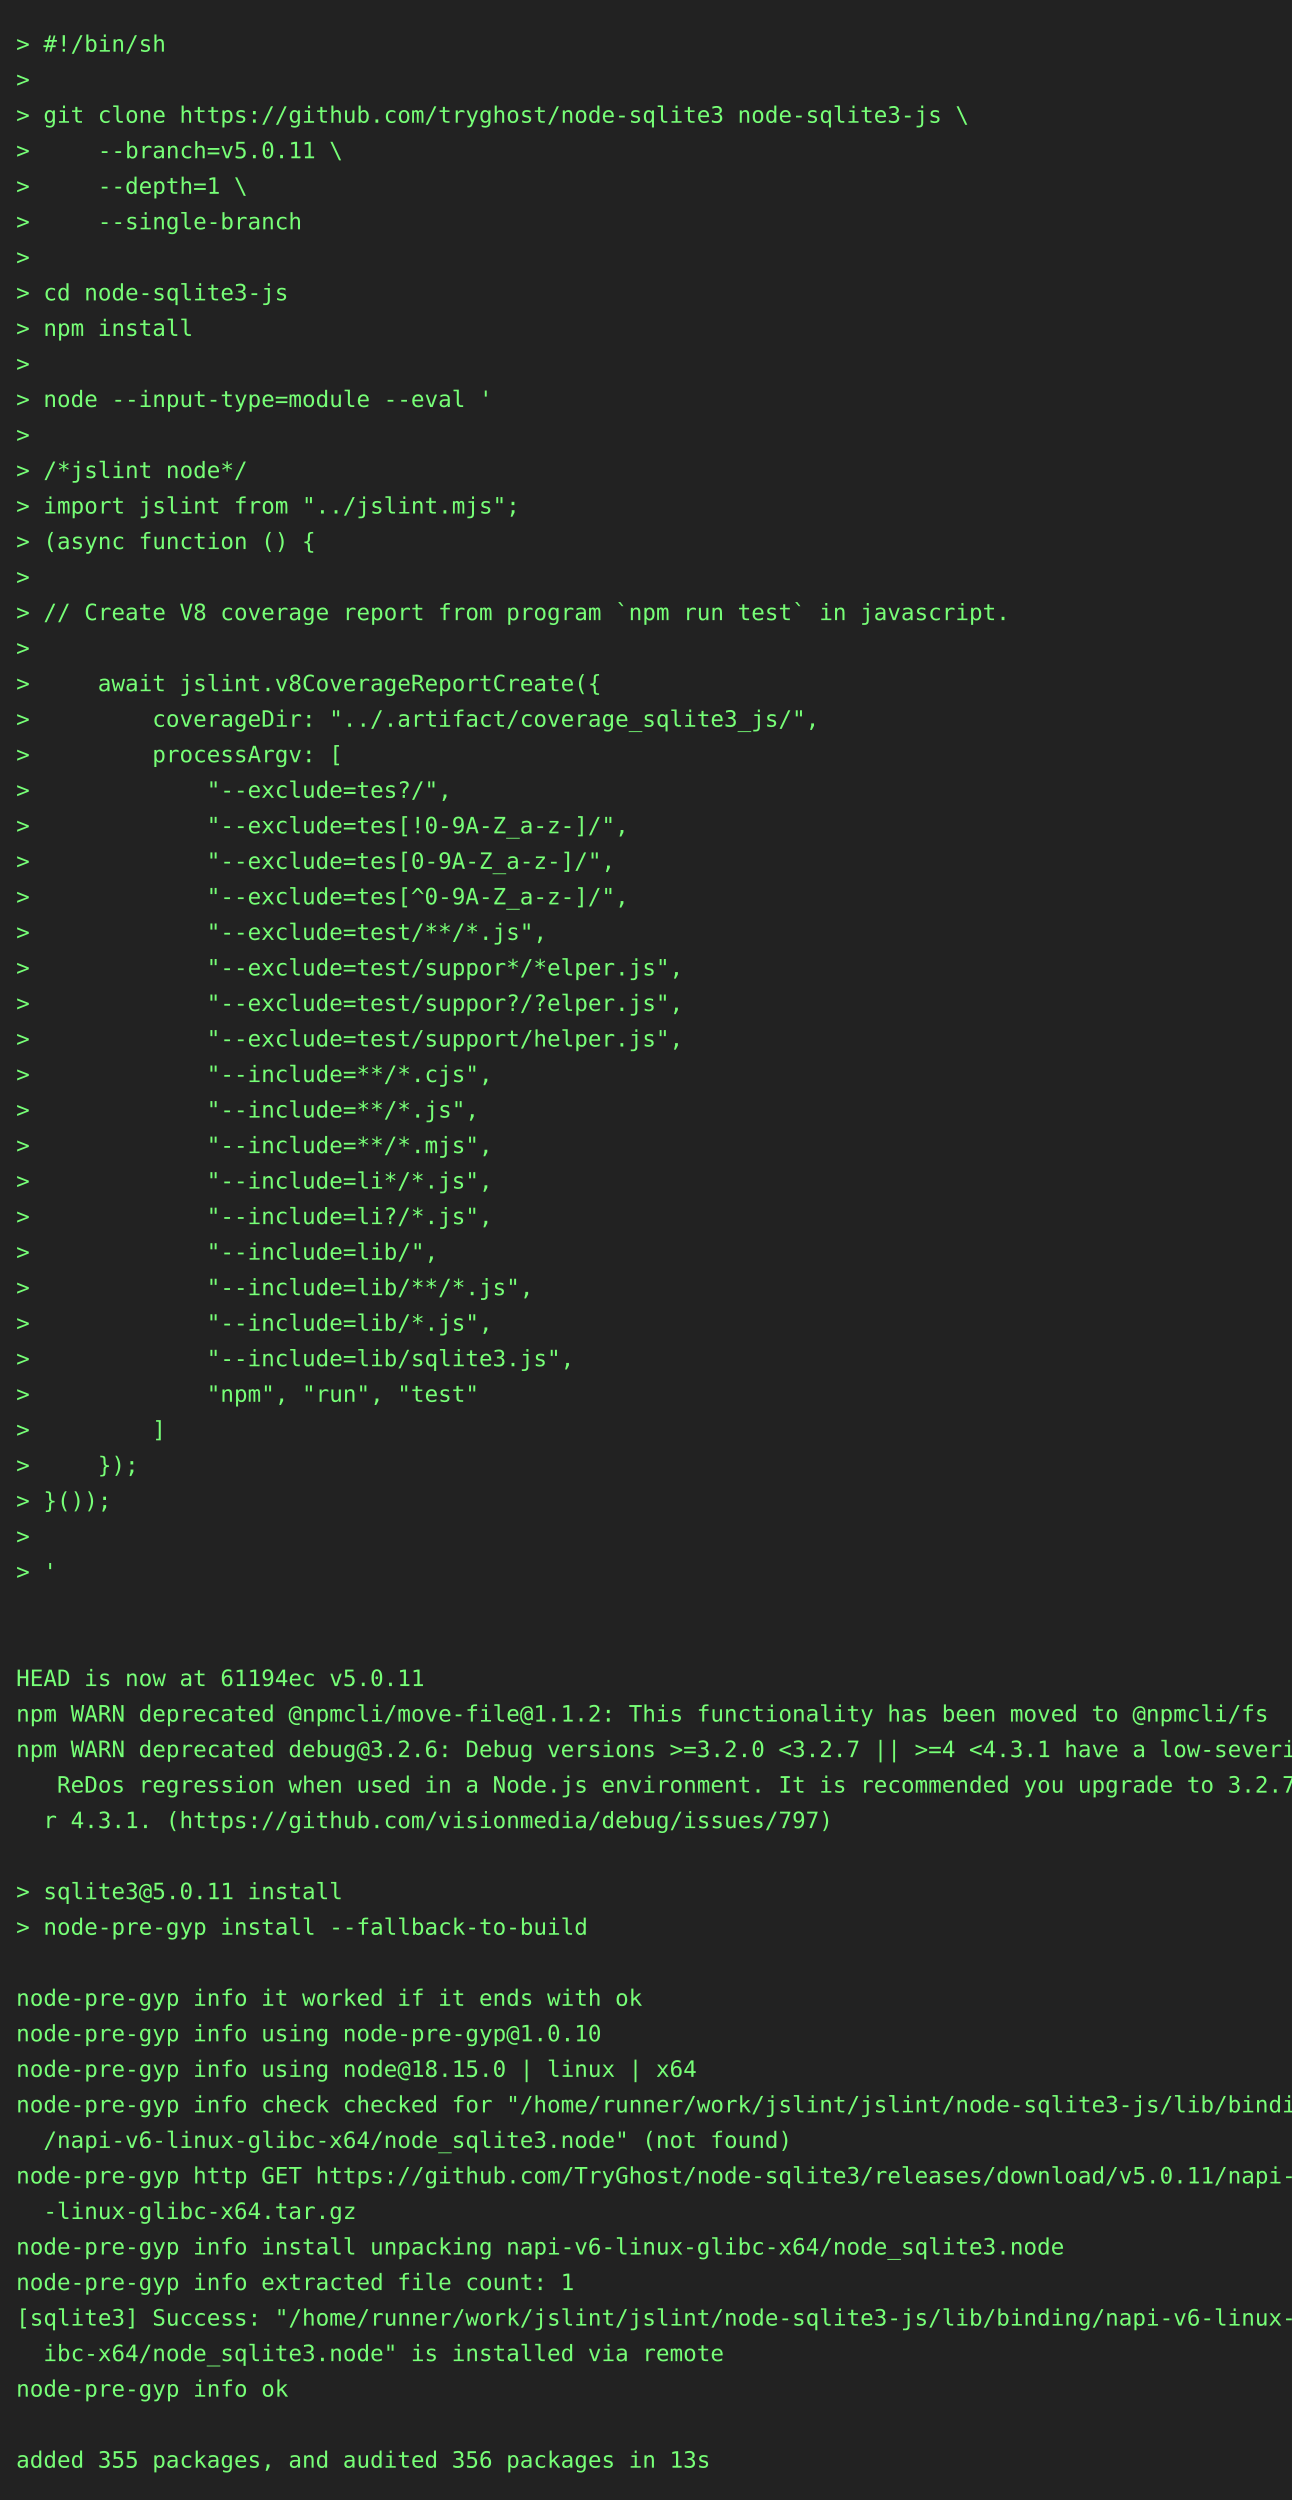
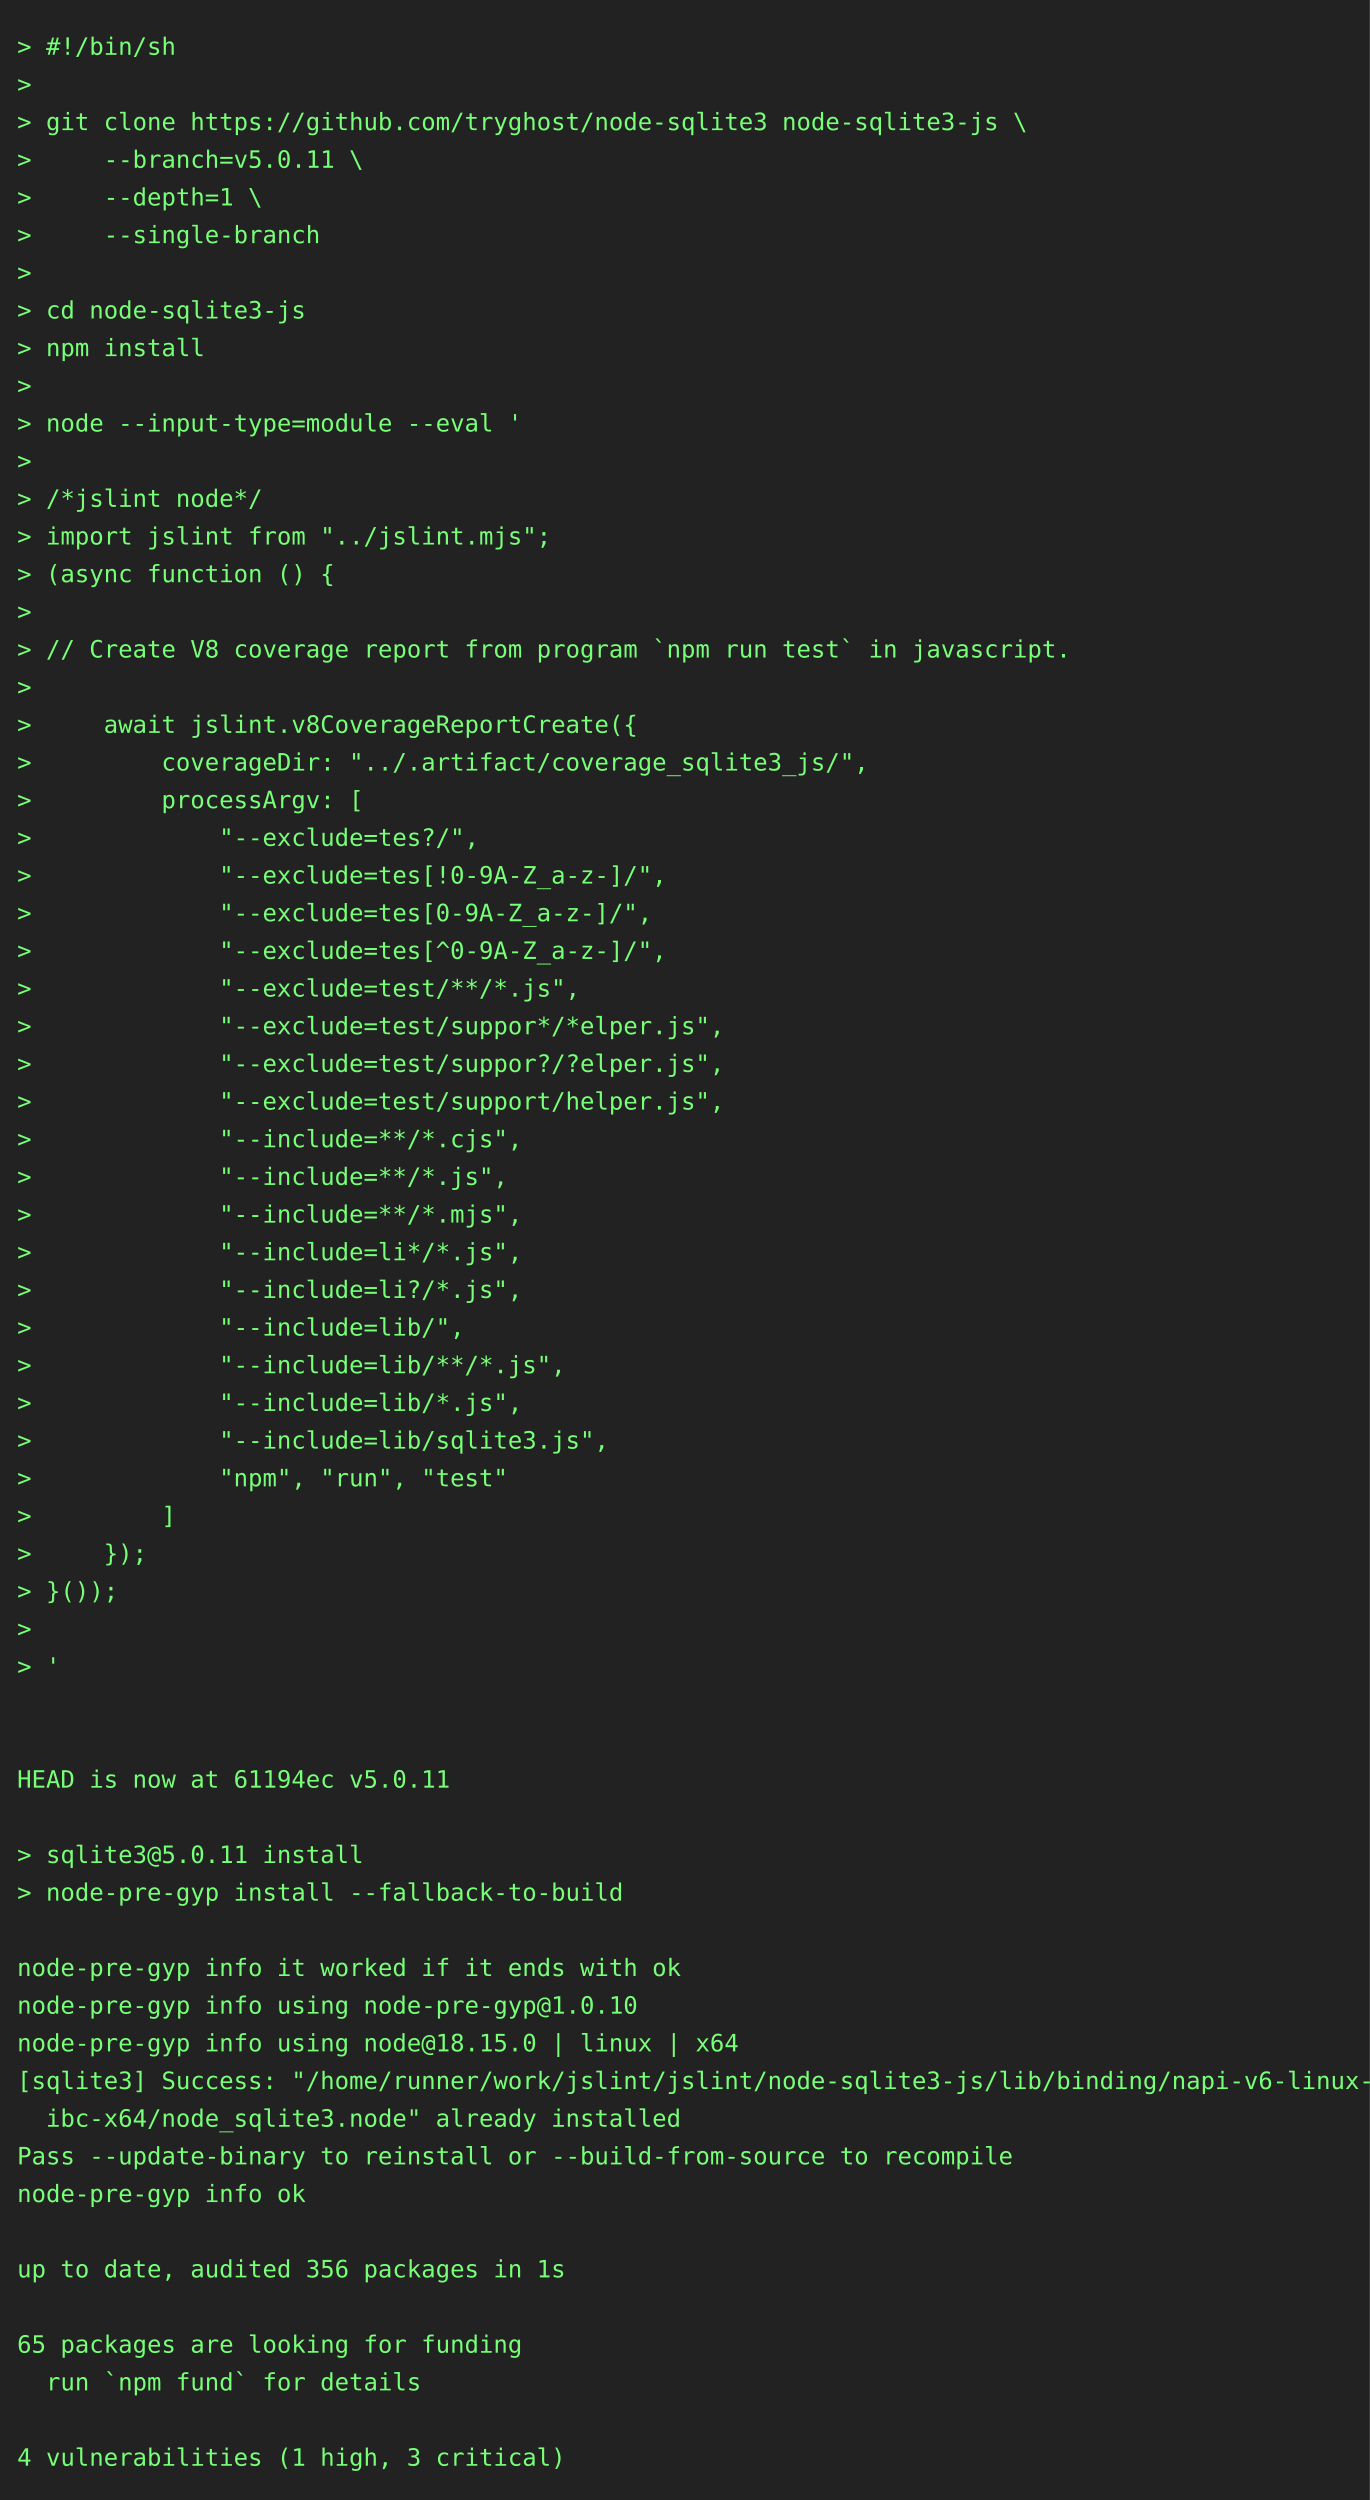
- <svg xmlns="http://www.w3.org/2000/svg" height="1548" width="800">
-   <rect height="1548" fill="#222" width="800" />
+ <svg xmlns="http://www.w3.org/2000/svg" height="1460" width="800">
+   <rect height="1460" fill="#222" width="800" />
  <text fill="#7f7" font-family="consolas, menlo, monospace" font-size="14" xml:space="preserve">
    <tspan lengthAdjust="spacingAndGlyphs" textLength="768" x="10" y="32">&gt; #!/bin/sh                                                                                      </tspan>
    <tspan lengthAdjust="spacingAndGlyphs" textLength="768" x="10" y="54">&gt;                                                                                                </tspan>
    <tspan lengthAdjust="spacingAndGlyphs" textLength="768" x="10" y="76">&gt; git clone https://github.com/tryghost/node-sqlite3 node-sqlite3-js \                           </tspan>
    <tspan lengthAdjust="spacingAndGlyphs" textLength="768" x="10" y="98">&gt;     --branch=v5.0.11 \                                                                         </tspan>
    <tspan lengthAdjust="spacingAndGlyphs" textLength="768" x="10" y="120">&gt;     --depth=1 \                                                                                </tspan>
    <tspan lengthAdjust="spacingAndGlyphs" textLength="768" x="10" y="142">&gt;     --single-branch                                                                            </tspan>
    <tspan lengthAdjust="spacingAndGlyphs" textLength="768" x="10" y="164">&gt;                                                                                                </tspan>
    <tspan lengthAdjust="spacingAndGlyphs" textLength="768" x="10" y="186">&gt; cd node-sqlite3-js                                                                             </tspan>
    <tspan lengthAdjust="spacingAndGlyphs" textLength="768" x="10" y="208">&gt; npm install                                                                                    </tspan>
    <tspan lengthAdjust="spacingAndGlyphs" textLength="768" x="10" y="230">&gt;                                                                                                </tspan>
    <tspan lengthAdjust="spacingAndGlyphs" textLength="768" x="10" y="252">&gt; node --input-type=module --eval '                                                              </tspan>
    <tspan lengthAdjust="spacingAndGlyphs" textLength="768" x="10" y="274">&gt;                                                                                                </tspan>
    <tspan lengthAdjust="spacingAndGlyphs" textLength="768" x="10" y="296">&gt; /*jslint node*/                                                                                </tspan>
    <tspan lengthAdjust="spacingAndGlyphs" textLength="768" x="10" y="318">&gt; import jslint from "../jslint.mjs";                                                            </tspan>
    <tspan lengthAdjust="spacingAndGlyphs" textLength="768" x="10" y="340">&gt; (async function () {                                                                           </tspan>
    <tspan lengthAdjust="spacingAndGlyphs" textLength="768" x="10" y="362">&gt;                                                                                                </tspan>
    <tspan lengthAdjust="spacingAndGlyphs" textLength="768" x="10" y="384">&gt; // Create V8 coverage report from program `npm run test` in javascript.                        </tspan>
    <tspan lengthAdjust="spacingAndGlyphs" textLength="768" x="10" y="406">&gt;                                                                                                </tspan>
    <tspan lengthAdjust="spacingAndGlyphs" textLength="768" x="10" y="428">&gt;     await jslint.v8CoverageReportCreate({                                                      </tspan>
    <tspan lengthAdjust="spacingAndGlyphs" textLength="768" x="10" y="450">&gt;         coverageDir: "../.artifact/coverage_sqlite3_js/",                                      </tspan>
    <tspan lengthAdjust="spacingAndGlyphs" textLength="768" x="10" y="472">&gt;         processArgv: [                                                                         </tspan>
    <tspan lengthAdjust="spacingAndGlyphs" textLength="768" x="10" y="494">&gt;             "--exclude=tes?/",                                                                 </tspan>
    <tspan lengthAdjust="spacingAndGlyphs" textLength="768" x="10" y="516">&gt;             "--exclude=tes[!0-9A-Z_a-z-]/",                                                    </tspan>
    <tspan lengthAdjust="spacingAndGlyphs" textLength="768" x="10" y="538">&gt;             "--exclude=tes[0-9A-Z_a-z-]/",                                                     </tspan>
    <tspan lengthAdjust="spacingAndGlyphs" textLength="768" x="10" y="560">&gt;             "--exclude=tes[^0-9A-Z_a-z-]/",                                                    </tspan>
    <tspan lengthAdjust="spacingAndGlyphs" textLength="768" x="10" y="582">&gt;             "--exclude=test/**/*.js",                                                          </tspan>
    <tspan lengthAdjust="spacingAndGlyphs" textLength="768" x="10" y="604">&gt;             "--exclude=test/suppor*/*elper.js",                                                </tspan>
    <tspan lengthAdjust="spacingAndGlyphs" textLength="768" x="10" y="626">&gt;             "--exclude=test/suppor?/?elper.js",                                                </tspan>
    <tspan lengthAdjust="spacingAndGlyphs" textLength="768" x="10" y="648">&gt;             "--exclude=test/support/helper.js",                                                </tspan>
    <tspan lengthAdjust="spacingAndGlyphs" textLength="768" x="10" y="670">&gt;             "--include=**/*.cjs",                                                              </tspan>
    <tspan lengthAdjust="spacingAndGlyphs" textLength="768" x="10" y="692">&gt;             "--include=**/*.js",                                                               </tspan>
    <tspan lengthAdjust="spacingAndGlyphs" textLength="768" x="10" y="714">&gt;             "--include=**/*.mjs",                                                              </tspan>
    <tspan lengthAdjust="spacingAndGlyphs" textLength="768" x="10" y="736">&gt;             "--include=li*/*.js",                                                              </tspan>
    <tspan lengthAdjust="spacingAndGlyphs" textLength="768" x="10" y="758">&gt;             "--include=li?/*.js",                                                              </tspan>
    <tspan lengthAdjust="spacingAndGlyphs" textLength="768" x="10" y="780">&gt;             "--include=lib/",                                                                  </tspan>
    <tspan lengthAdjust="spacingAndGlyphs" textLength="768" x="10" y="802">&gt;             "--include=lib/**/*.js",                                                           </tspan>
    <tspan lengthAdjust="spacingAndGlyphs" textLength="768" x="10" y="824">&gt;             "--include=lib/*.js",                                                              </tspan>
    <tspan lengthAdjust="spacingAndGlyphs" textLength="768" x="10" y="846">&gt;             "--include=lib/sqlite3.js",                                                        </tspan>
    <tspan lengthAdjust="spacingAndGlyphs" textLength="768" x="10" y="868">&gt;             "npm", "run", "test"                                                               </tspan>
    <tspan lengthAdjust="spacingAndGlyphs" textLength="768" x="10" y="890">&gt;         ]                                                                                      </tspan>
    <tspan lengthAdjust="spacingAndGlyphs" textLength="768" x="10" y="912">&gt;     });                                                                                        </tspan>
    <tspan lengthAdjust="spacingAndGlyphs" textLength="768" x="10" y="934">&gt; }());                                                                                          </tspan>
    <tspan lengthAdjust="spacingAndGlyphs" textLength="768" x="10" y="956">&gt;                                                                                                </tspan>
    <tspan lengthAdjust="spacingAndGlyphs" textLength="768" x="10" y="978">&gt; '                                                                                              </tspan>
    <tspan lengthAdjust="spacingAndGlyphs" textLength="768" x="10" y="1000">                                                                                                 </tspan>
    <tspan lengthAdjust="spacingAndGlyphs" textLength="768" x="10" y="1022">                                                                                                 </tspan>
    <tspan lengthAdjust="spacingAndGlyphs" textLength="768" x="10" y="1044">HEAD is now at 61194ec v5.0.11                                                                   </tspan>
-     <tspan lengthAdjust="spacingAndGlyphs" textLength="768" x="10" y="1066">npm WARN deprecated @npmcli/move-file@1.1.2: This functionality has been moved to @npmcli/fs     </tspan>
-     <tspan lengthAdjust="spacingAndGlyphs" textLength="768" x="10" y="1088">npm WARN deprecated debug@3.2.6: Debug versions &gt;=3.2.0 &lt;3.2.7 || &gt;=4 &lt;4.3.1 have a low-severity\</tspan>
-     <tspan lengthAdjust="spacingAndGlyphs" textLength="768" x="10" y="1110">   ReDos regression when used in a Node.js environment. It is recommended you upgrade to 3.2.7 o\</tspan>
-     <tspan lengthAdjust="spacingAndGlyphs" textLength="768" x="10" y="1132">  r 4.3.1. (https://github.com/visionmedia/debug/issues/797)                                     </tspan>
-     <tspan lengthAdjust="spacingAndGlyphs" textLength="768" x="10" y="1154">                                                                                                 </tspan>
-     <tspan lengthAdjust="spacingAndGlyphs" textLength="768" x="10" y="1176">&gt; sqlite3@5.0.11 install                                                                         </tspan>
-     <tspan lengthAdjust="spacingAndGlyphs" textLength="768" x="10" y="1198">&gt; node-pre-gyp install --fallback-to-build                                                       </tspan>
-     <tspan lengthAdjust="spacingAndGlyphs" textLength="768" x="10" y="1220">                                                                                                 </tspan>
-     <tspan lengthAdjust="spacingAndGlyphs" textLength="768" x="10" y="1242">node-pre-gyp info it worked if it ends with ok                                                   </tspan>
-     <tspan lengthAdjust="spacingAndGlyphs" textLength="768" x="10" y="1264">node-pre-gyp info using node-pre-gyp@1.0.10                                                      </tspan>
-     <tspan lengthAdjust="spacingAndGlyphs" textLength="768" x="10" y="1286">node-pre-gyp info using node@18.15.0 | linux | x64                                               </tspan>
-     <tspan lengthAdjust="spacingAndGlyphs" textLength="768" x="10" y="1308">node-pre-gyp info check checked for "/home/runner/work/jslint/jslint/node-sqlite3-js/lib/binding\</tspan>
-     <tspan lengthAdjust="spacingAndGlyphs" textLength="768" x="10" y="1330">  /napi-v6-linux-glibc-x64/node_sqlite3.node" (not found)                                        </tspan>
-     <tspan lengthAdjust="spacingAndGlyphs" textLength="768" x="10" y="1352">node-pre-gyp http GET https://github.com/TryGhost/node-sqlite3/releases/download/v5.0.11/napi-v6\</tspan>
-     <tspan lengthAdjust="spacingAndGlyphs" textLength="768" x="10" y="1374">  -linux-glibc-x64.tar.gz                                                                        </tspan>
-     <tspan lengthAdjust="spacingAndGlyphs" textLength="768" x="10" y="1396">node-pre-gyp info install unpacking napi-v6-linux-glibc-x64/node_sqlite3.node                    </tspan>
-     <tspan lengthAdjust="spacingAndGlyphs" textLength="768" x="10" y="1418">node-pre-gyp info extracted file count: 1                                                        </tspan>
-     <tspan lengthAdjust="spacingAndGlyphs" textLength="768" x="10" y="1440">[sqlite3] Success: "/home/runner/work/jslint/jslint/node-sqlite3-js/lib/binding/napi-v6-linux-gl\</tspan>
-     <tspan lengthAdjust="spacingAndGlyphs" textLength="768" x="10" y="1462">  ibc-x64/node_sqlite3.node" is installed via remote                                             </tspan>
-     <tspan lengthAdjust="spacingAndGlyphs" textLength="768" x="10" y="1484">node-pre-gyp info ok                                                                             </tspan>
-     <tspan lengthAdjust="spacingAndGlyphs" textLength="768" x="10" y="1506">                                                                                                 </tspan>
-     <tspan lengthAdjust="spacingAndGlyphs" textLength="768" x="10" y="1528">added 355 packages, and audited 356 packages in 13s                                              </tspan>
+     <tspan lengthAdjust="spacingAndGlyphs" textLength="768" x="10" y="1066">                                                                                                 </tspan>
+     <tspan lengthAdjust="spacingAndGlyphs" textLength="768" x="10" y="1088">&gt; sqlite3@5.0.11 install                                                                         </tspan>
+     <tspan lengthAdjust="spacingAndGlyphs" textLength="768" x="10" y="1110">&gt; node-pre-gyp install --fallback-to-build                                                       </tspan>
+     <tspan lengthAdjust="spacingAndGlyphs" textLength="768" x="10" y="1132">                                                                                                 </tspan>
+     <tspan lengthAdjust="spacingAndGlyphs" textLength="768" x="10" y="1154">node-pre-gyp info it worked if it ends with ok                                                   </tspan>
+     <tspan lengthAdjust="spacingAndGlyphs" textLength="768" x="10" y="1176">node-pre-gyp info using node-pre-gyp@1.0.10                                                      </tspan>
+     <tspan lengthAdjust="spacingAndGlyphs" textLength="768" x="10" y="1198">node-pre-gyp info using node@18.15.0 | linux | x64                                               </tspan>
+     <tspan lengthAdjust="spacingAndGlyphs" textLength="768" x="10" y="1220">[sqlite3] Success: "/home/runner/work/jslint/jslint/node-sqlite3-js/lib/binding/napi-v6-linux-gl\</tspan>
+     <tspan lengthAdjust="spacingAndGlyphs" textLength="768" x="10" y="1242">  ibc-x64/node_sqlite3.node" already installed                                                   </tspan>
+     <tspan lengthAdjust="spacingAndGlyphs" textLength="768" x="10" y="1264">Pass --update-binary to reinstall or --build-from-source to recompile                            </tspan>
+     <tspan lengthAdjust="spacingAndGlyphs" textLength="768" x="10" y="1286">node-pre-gyp info ok                                                                             </tspan>
+     <tspan lengthAdjust="spacingAndGlyphs" textLength="768" x="10" y="1308">                                                                                                 </tspan>
+     <tspan lengthAdjust="spacingAndGlyphs" textLength="768" x="10" y="1330">up to date, audited 356 packages in 1s                                                           </tspan>
+     <tspan lengthAdjust="spacingAndGlyphs" textLength="768" x="10" y="1352">                                                                                                 </tspan>
+     <tspan lengthAdjust="spacingAndGlyphs" textLength="768" x="10" y="1374">65 packages are looking for funding                                                              </tspan>
+     <tspan lengthAdjust="spacingAndGlyphs" textLength="768" x="10" y="1396">  run `npm fund` for details                                                                     </tspan>
+     <tspan lengthAdjust="spacingAndGlyphs" textLength="768" x="10" y="1418">                                                                                                 </tspan>
+     <tspan lengthAdjust="spacingAndGlyphs" textLength="768" x="10" y="1440">4 vulnerabilities (1 high, 3 critical)                                                           </tspan>
  </text>
</svg>
